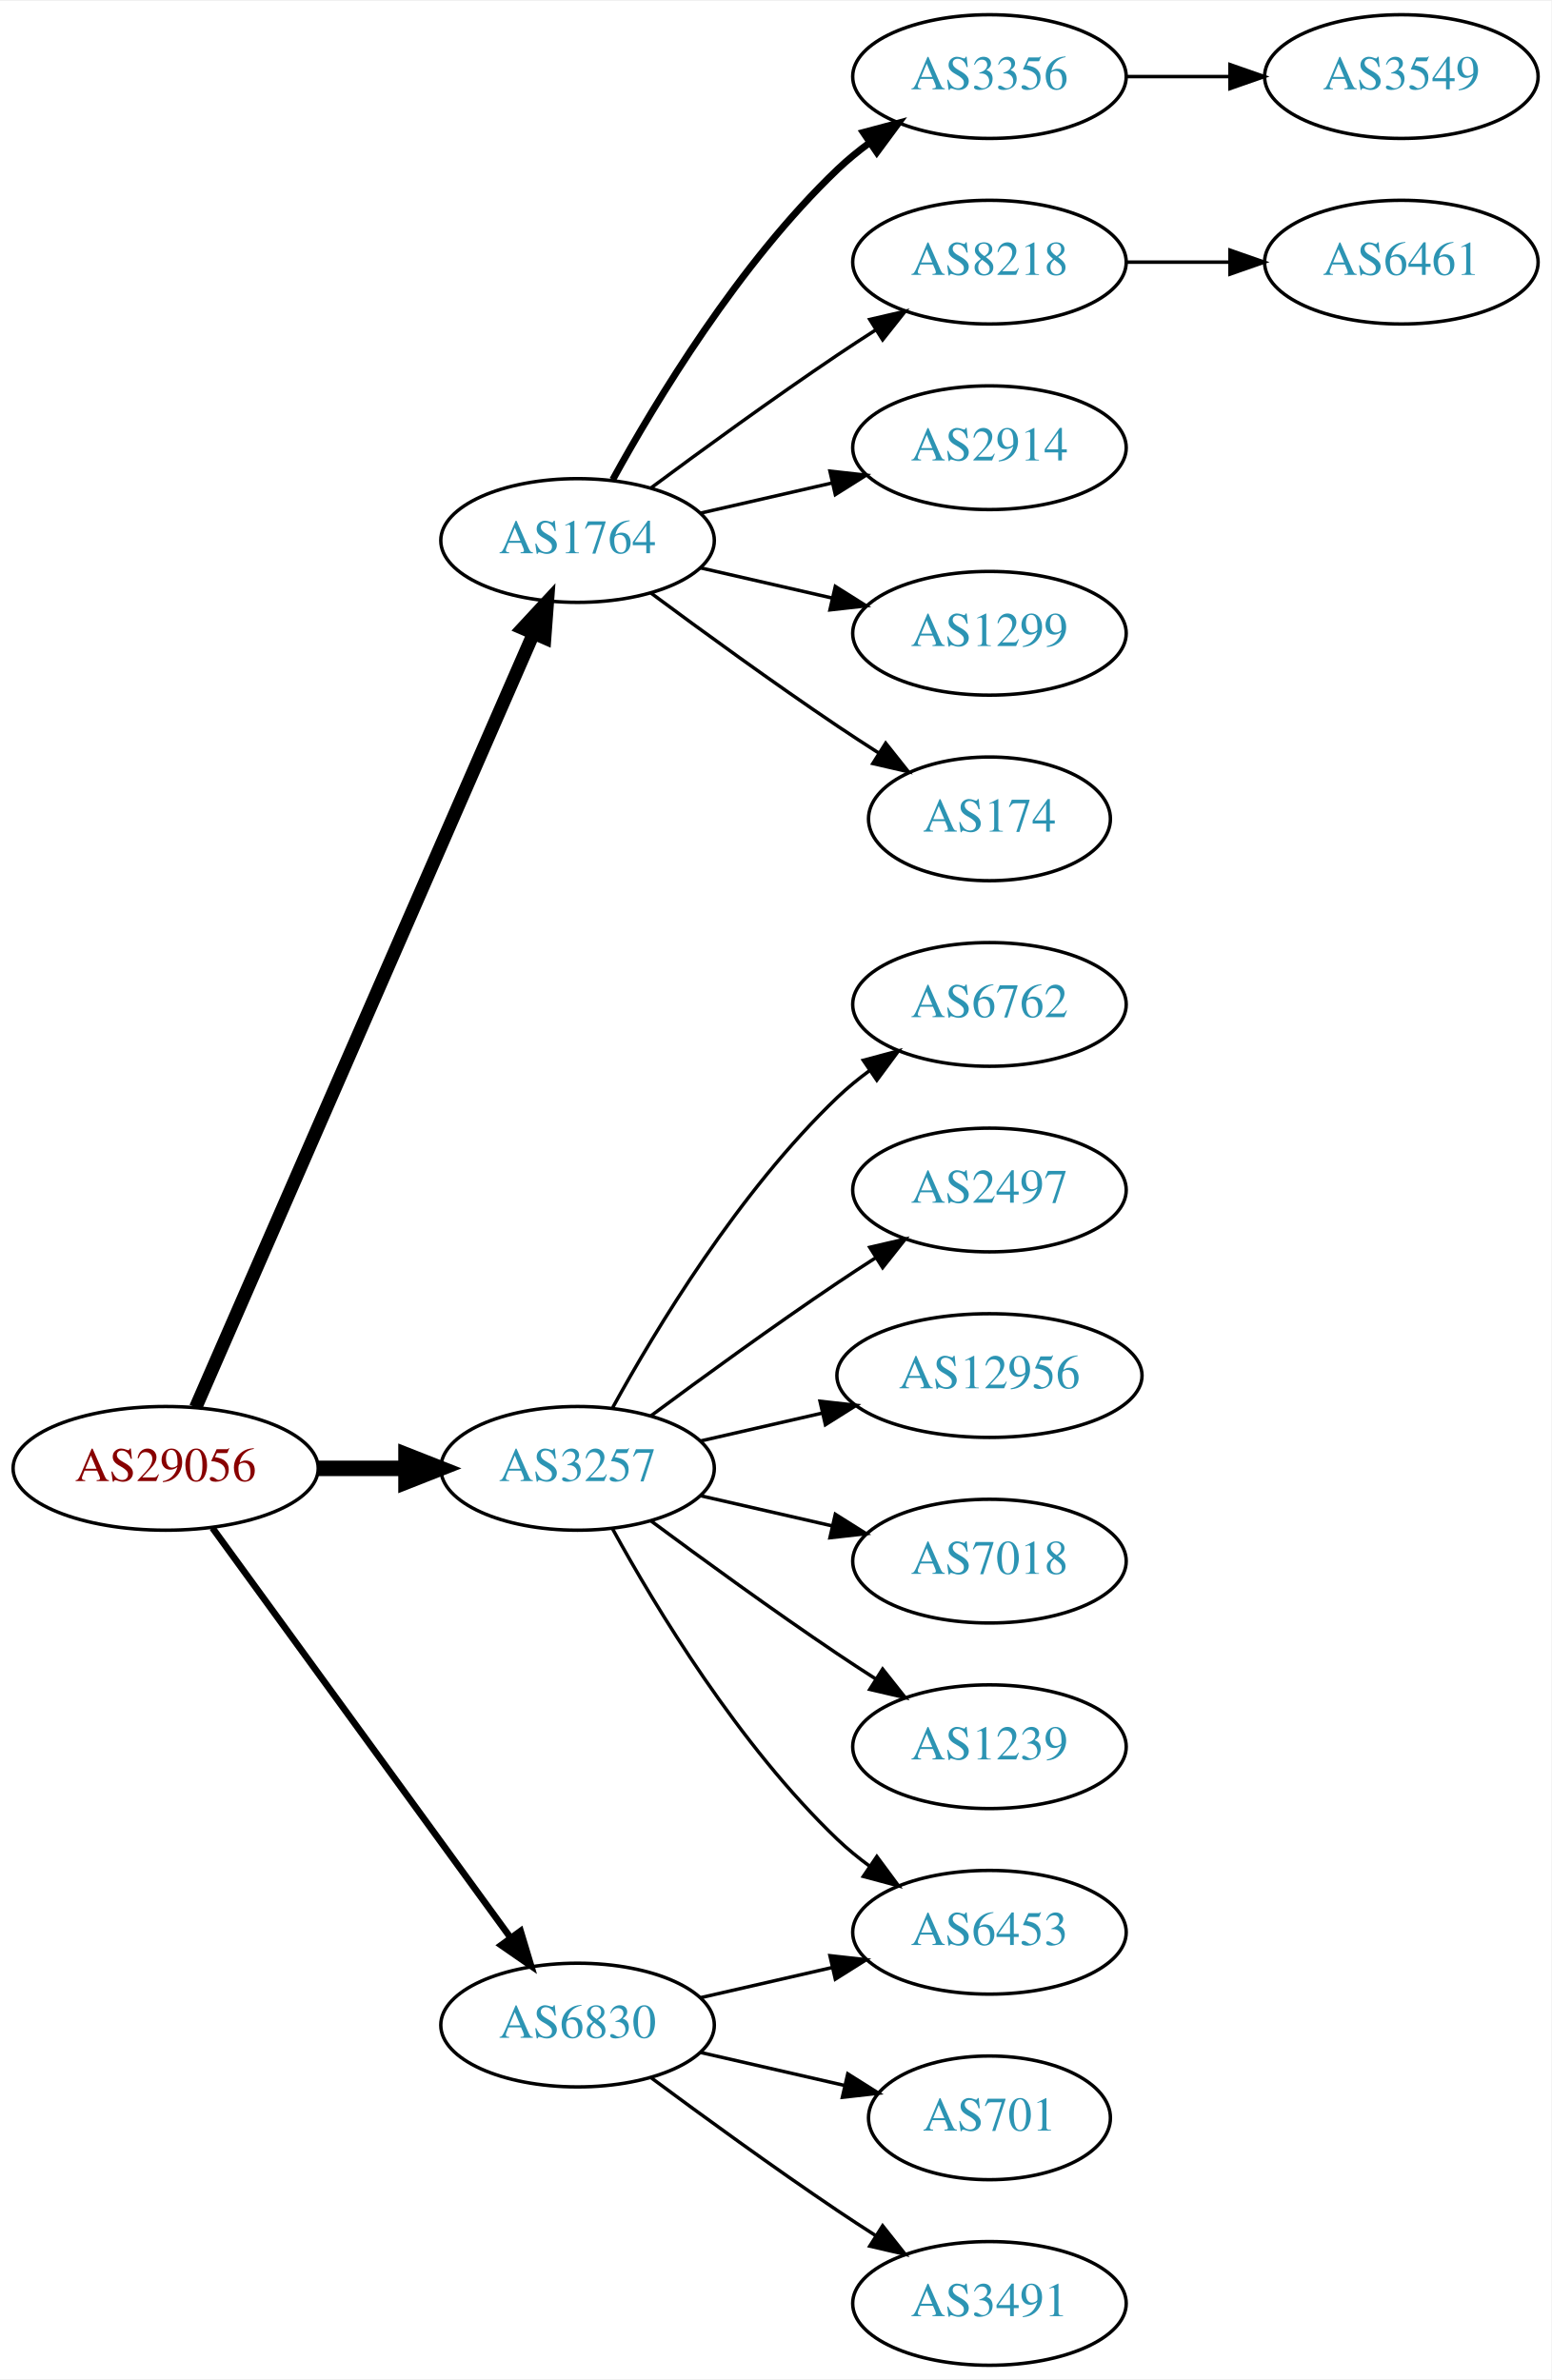
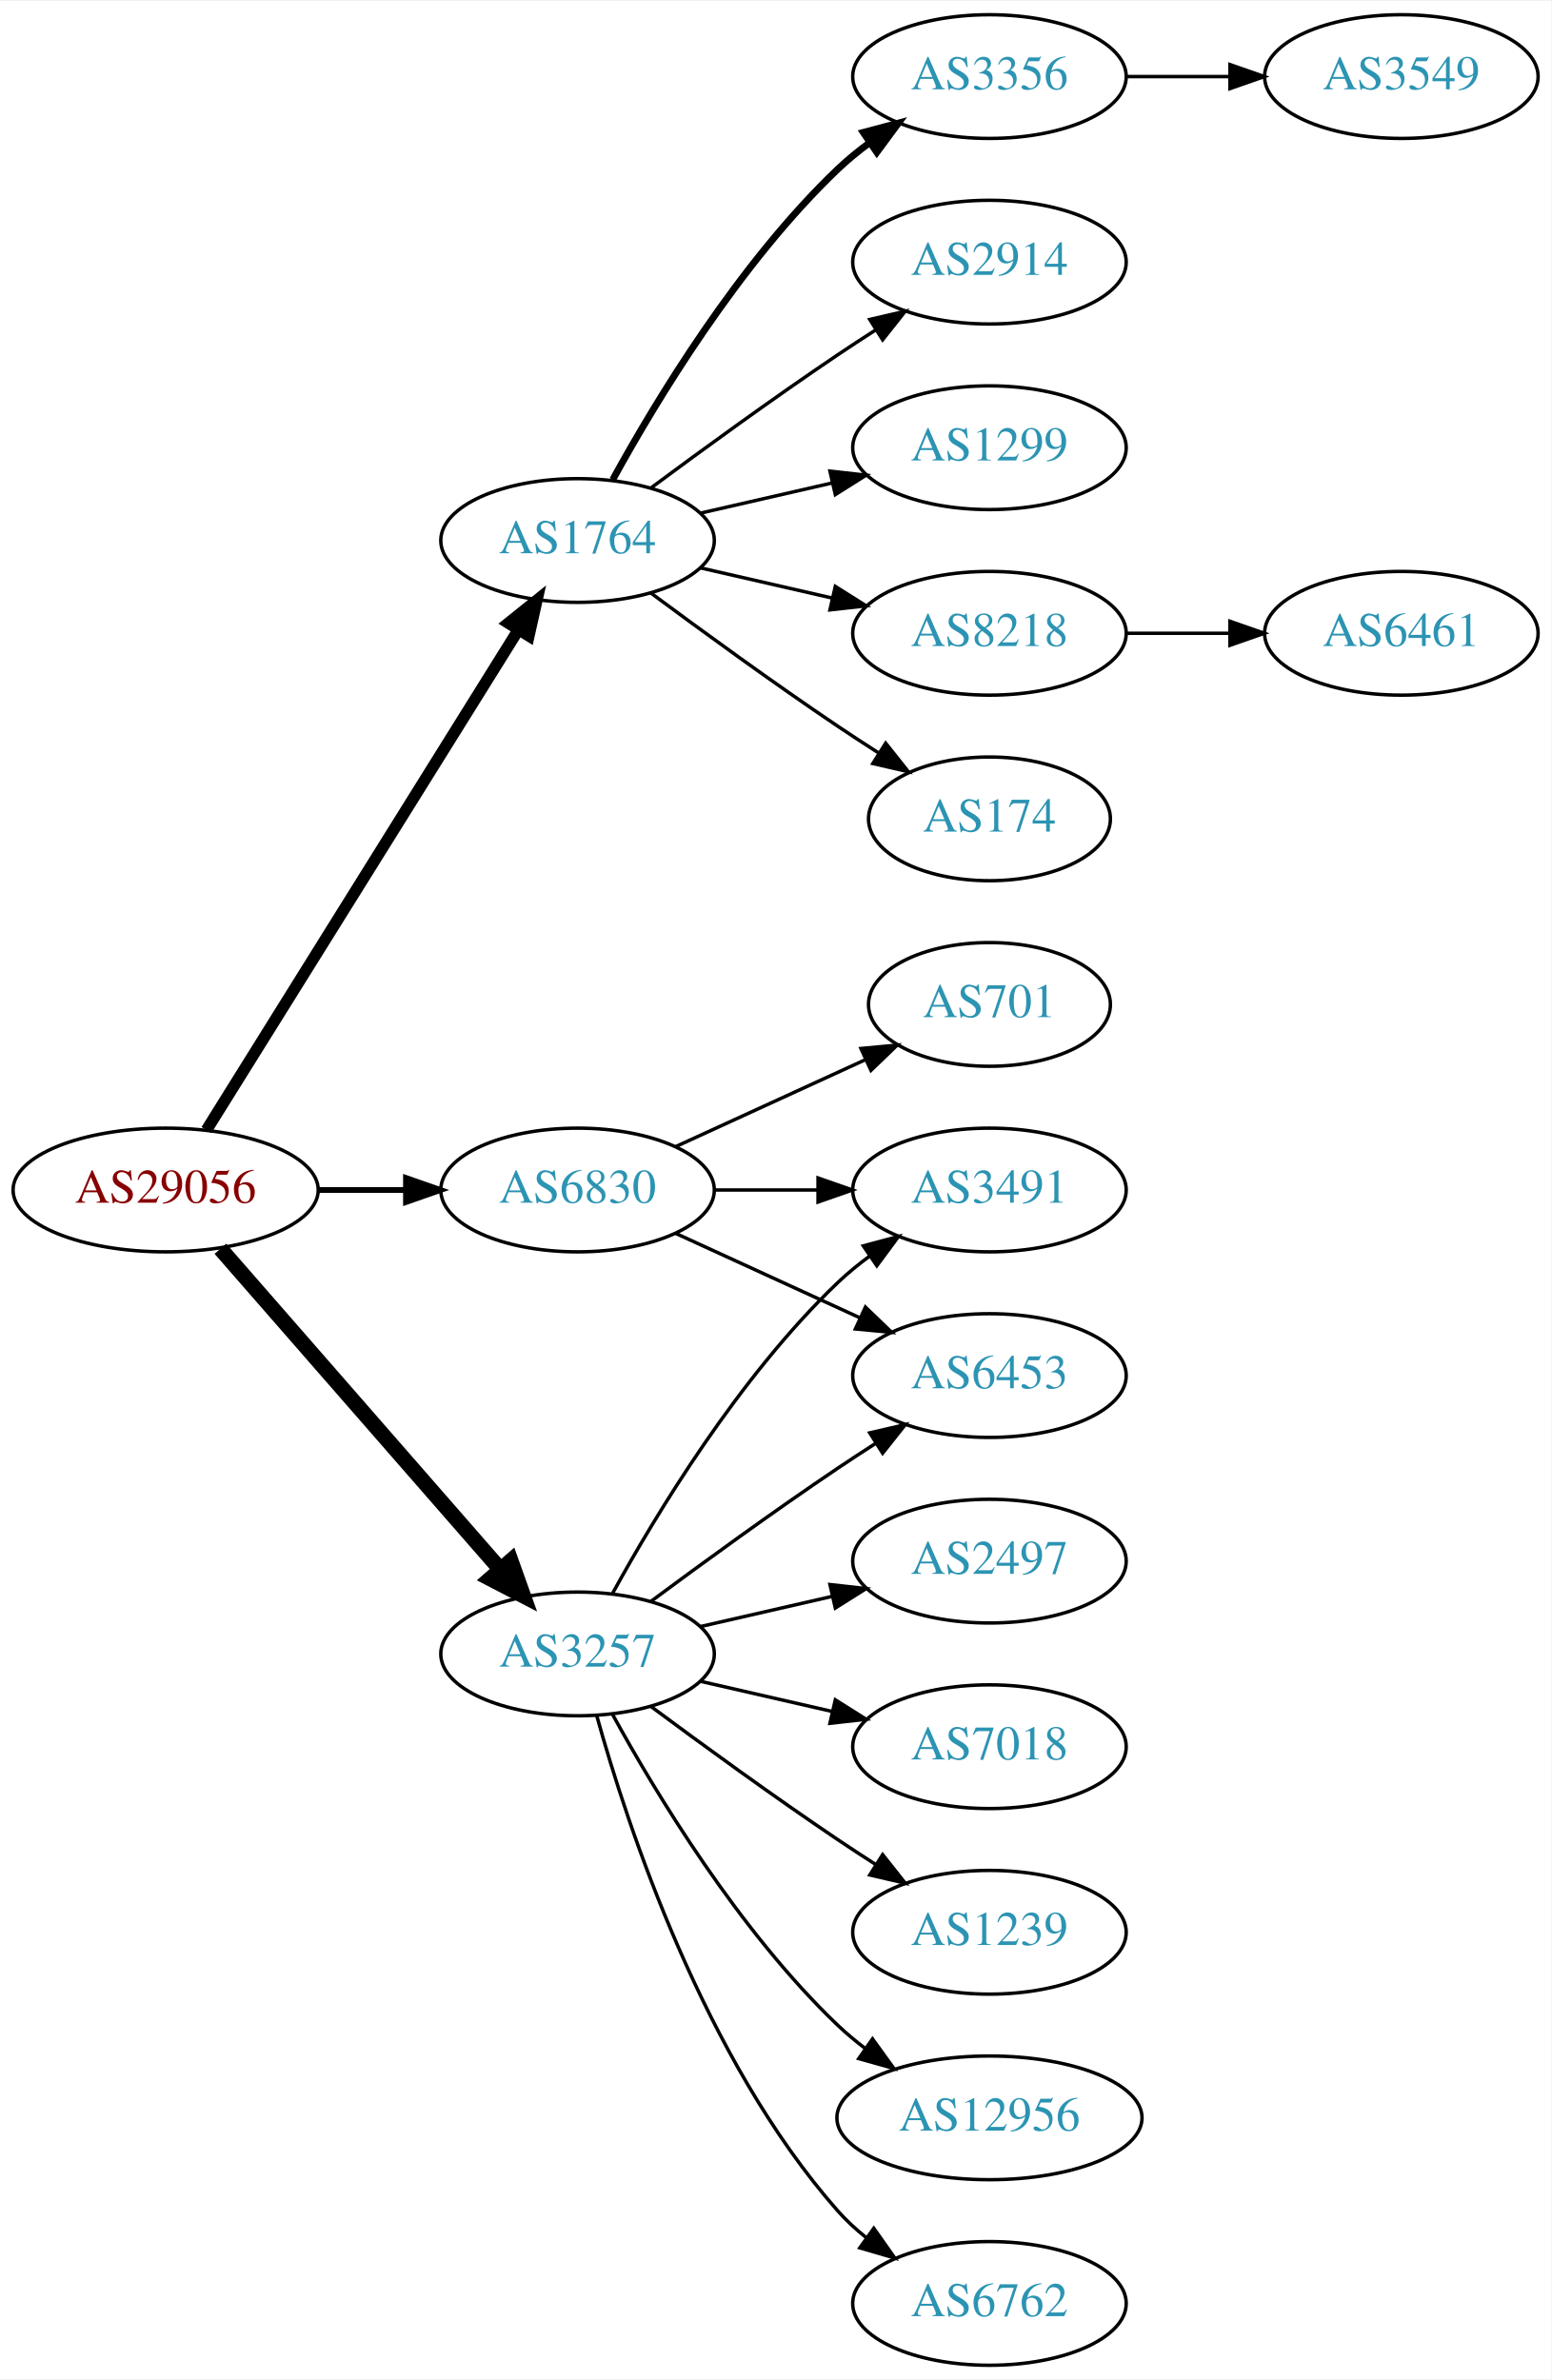
<svg xmlns="http://www.w3.org/2000/svg" xmlns:xlink="http://www.w3.org/1999/xlink" width="451pt" height="692pt" viewBox="0.00 0.00 451.37 692.00">
  <g id="graph0" class="graph" transform="scale(1 1) rotate(0) translate(4 688)">
    <polygon fill="white" stroke="none" points="-4,4 -4,-688 447.37,-688 447.37,4 -4,4" />
    <g id="node1" class="node">
      <g id="a_node1">
        <a xlink:href="/asn/29056" xlink:title="AS29056 ~ Citycom Telekommunikation GmbH [AT]">
-           <ellipse fill="#ffffff" stroke="black" cx="44.196" cy="-261" rx="44.393" ry="18" />
-           <text text-anchor="middle" x="44.196" y="-257.3" font-family="Times,serif" font-size="14.00" fill="#880000">AS29056</text>
+           <ellipse fill="#ffffff" stroke="black" cx="44.196" cy="-342" rx="44.393" ry="18" />
+           <text text-anchor="middle" x="44.196" y="-338.3" font-family="Times,serif" font-size="14.00" fill="#880000">AS29056</text>
        </a>
      </g>
    </g>
    <g id="node2" class="node">
      <g id="a_node2">
        <a xlink:href="/asn/1764" xlink:title="AS1764 ~ NEXTLAYER-AS [AT]">
          <ellipse fill="#ffffff" stroke="black" cx="164.039" cy="-531" rx="39.794" ry="18" />
          <text text-anchor="middle" x="164.039" y="-527.3" font-family="Times,serif" font-size="14.00" fill="#2c94b3">AS1764</text>
        </a>
      </g>
    </g>
    <g id="edge1" class="edge">
-       <path fill="none" stroke="black" stroke-width="3.857" d="M52.928,-278.715C73.029,-324.771 127.038,-448.514 151.141,-503.739" />
-       <polygon fill="black" stroke="black" stroke-width="3.857" points="148.07,-505.454 155.278,-513.219 154.486,-502.654 148.07,-505.454" />
+       <path fill="none" stroke="black" stroke-width="3.375" d="M56.071,-359.442C76.855,-392.775 122.315,-465.686 146.744,-504.866" />
+       <polygon fill="black" stroke="black" stroke-width="3.375" points="143.929,-506.966 152.19,-513.6 149.869,-503.263 143.929,-506.966" />
    </g>
    <g id="node3" class="node">
      <g id="a_node3">
        <a xlink:href="/asn/3257" xlink:title="AS3257 ~ GTT [DE]">
-           <ellipse fill="#ffffff" stroke="black" cx="164.039" cy="-261" rx="39.794" ry="18" />
-           <text text-anchor="middle" x="164.039" y="-257.3" font-family="Times,serif" font-size="14.00" fill="#2c94b3">AS3257</text>
+           <ellipse fill="#ffffff" stroke="black" cx="164.039" cy="-207" rx="39.794" ry="18" />
+           <text text-anchor="middle" x="164.039" y="-203.3" font-family="Times,serif" font-size="14.00" fill="#2c94b3">AS3257</text>
        </a>
      </g>
    </g>
    <g id="edge2" class="edge">
-       <path fill="none" stroke="black" stroke-width="4.5" d="M88.407,-261C96.72,-261 105.482,-261 113.965,-261" />
-       <polygon fill="black" stroke="black" stroke-width="4.5" points="114.123,-264.938 124.123,-261 114.123,-257.063 114.123,-264.938" />
+       <path fill="none" stroke="black" stroke-width="4.5" d="M60.121,-324.902C80.663,-301.369 117.782,-258.845 141.379,-231.813" />
+       <polygon fill="black" stroke="black" stroke-width="4.5" points="144.625,-234.082 148.235,-223.959 138.692,-228.903 144.625,-234.082" />
    </g>
    <g id="node4" class="node">
      <g id="a_node4">
        <a xlink:href="/asn/6830" xlink:title="AS6830 ~ LGI-UPC [AT]">
-           <ellipse fill="#ffffff" stroke="black" cx="164.039" cy="-99" rx="39.794" ry="18" />
-           <text text-anchor="middle" x="164.039" y="-95.3" font-family="Times,serif" font-size="14.00" fill="#2c94b3">AS6830</text>
+           <ellipse fill="#ffffff" stroke="black" cx="164.039" cy="-342" rx="39.794" ry="18" />
+           <text text-anchor="middle" x="164.039" y="-338.3" font-family="Times,serif" font-size="14.00" fill="#2c94b3">AS6830</text>
        </a>
      </g>
    </g>
    <g id="edge3" class="edge">
-       <path fill="none" stroke="black" stroke-width="1.929" d="M57.807,-243.663C78.628,-215.04 120.29,-157.767 144.479,-124.514" />
-       <polygon fill="black" stroke="black" stroke-width="1.929" points="147.466,-126.358 150.518,-116.212 141.805,-122.24 147.466,-126.358" />
+       <path fill="none" stroke="black" stroke-width="1.688" d="M88.407,-342C96.72,-342 105.482,-342 113.965,-342" />
+       <polygon fill="black" stroke="black" stroke-width="1.688" points="114.123,-345.5 124.123,-342 114.123,-338.5 114.123,-345.5" />
    </g>
    <g id="node5" class="node">
      <g id="a_node5">
+         <a xlink:href="/asn/174" xlink:title="AS174 ~ Cogent Communications [US]">
+           <ellipse fill="#ffffff" stroke="black" cx="283.881" cy="-450" rx="35.194" ry="18" />
+           <text text-anchor="middle" x="283.881" y="-446.3" font-family="Times,serif" font-size="14.00" fill="#2c94b3">AS174</text>
+         </a>
+       </g>
+     </g>
+     <g id="edge4" class="edge">
+       <path fill="none" stroke="black" d="M185.369,-515.723C200.231,-504.696 220.976,-489.593 239.685,-477 243.502,-474.431 247.552,-471.79 251.583,-469.214" />
+       <polygon fill="black" stroke="black" points="253.687,-472.025 260.277,-463.729 249.952,-466.105 253.687,-472.025" />
+     </g>
+     <g id="node6" class="node">
+       <g id="a_node6">
        <a xlink:href="/asn/3356" xlink:title="AS3356 ~ Level 3 Parent, LLC [US]">
          <ellipse fill="#ffffff" stroke="black" cx="283.881" cy="-666" rx="39.794" ry="18" />
          <text text-anchor="middle" x="283.881" y="-662.3" font-family="Times,serif" font-size="14.00" fill="#2c94b3">AS3356</text>
        </a>
      </g>
    </g>
-     <g id="edge4" class="edge">
+     <g id="edge5" class="edge">
      <path fill="none" stroke="black" stroke-width="2" d="M174.28,-548.713C186.825,-571.561 211.002,-611.611 239.685,-639 242.553,-641.739 245.742,-644.347 249.051,-646.785" />
      <polygon fill="black" stroke="black" stroke-width="2" points="247.175,-649.742 257.411,-652.477 251.114,-643.956 247.175,-649.742" />
-     </g>
-     <g id="node6" class="node">
-       <g id="a_node6">
-         <a xlink:href="/asn/8218" xlink:title="AS8218 ~ legacy Neotelecoms [FR]">
-           <ellipse fill="#ffffff" stroke="black" cx="283.881" cy="-612" rx="39.794" ry="18" />
-           <text text-anchor="middle" x="283.881" y="-608.3" font-family="Times,serif" font-size="14.00" fill="#2c94b3">AS8218</text>
-         </a>
-       </g>
-     </g>
-     <g id="edge5" class="edge">
-       <path fill="none" stroke="black" d="M185.369,-546.277C200.231,-557.304 220.976,-572.407 239.685,-585 243.234,-587.389 246.984,-589.839 250.733,-592.242" />
-       <polygon fill="black" stroke="black" points="249.059,-595.325 259.381,-597.712 252.801,-589.409 249.059,-595.325" />
    </g>
    <g id="node7" class="node">
      <g id="a_node7">
        <a xlink:href="/asn/2914" xlink:title="AS2914 ~ NTT America, Inc. [US]">
-           <ellipse fill="#ffffff" stroke="black" cx="283.881" cy="-558" rx="39.794" ry="18" />
-           <text text-anchor="middle" x="283.881" y="-554.3" font-family="Times,serif" font-size="14.00" fill="#2c94b3">AS2914</text>
+           <ellipse fill="#ffffff" stroke="black" cx="283.881" cy="-612" rx="39.794" ry="18" />
+           <text text-anchor="middle" x="283.881" y="-608.3" font-family="Times,serif" font-size="14.00" fill="#2c94b3">AS2914</text>
        </a>
      </g>
    </g>
    <g id="edge6" class="edge">
-       <path fill="none" stroke="black" d="M199.758,-538.955C211.758,-541.704 225.379,-544.825 238.071,-547.733" />
-       <polygon fill="black" stroke="black" points="237.474,-551.187 248.003,-550.009 239.037,-544.364 237.474,-551.187" />
+       <path fill="none" stroke="black" d="M185.369,-546.277C200.231,-557.304 220.976,-572.407 239.685,-585 243.234,-587.389 246.984,-589.839 250.733,-592.242" />
+       <polygon fill="black" stroke="black" points="249.059,-595.325 259.381,-597.712 252.801,-589.409 249.059,-595.325" />
    </g>
    <g id="node8" class="node">
      <g id="a_node8">
        <a xlink:href="/asn/1299" xlink:title="AS1299 ~ Telia Carrier [EU]">
+           <ellipse fill="#ffffff" stroke="black" cx="283.881" cy="-558" rx="39.794" ry="18" />
+           <text text-anchor="middle" x="283.881" y="-554.3" font-family="Times,serif" font-size="14.00" fill="#2c94b3">AS1299</text>
+         </a>
+       </g>
+     </g>
+     <g id="edge7" class="edge">
+       <path fill="none" stroke="black" d="M199.758,-538.955C211.758,-541.704 225.379,-544.825 238.071,-547.733" />
+       <polygon fill="black" stroke="black" points="237.474,-551.187 248.003,-550.009 239.037,-544.364 237.474,-551.187" />
+     </g>
+     <g id="node9" class="node">
+       <g id="a_node9">
+         <a xlink:href="/asn/8218" xlink:title="AS8218 ~ legacy Neotelecoms [FR]">
          <ellipse fill="#ffffff" stroke="black" cx="283.881" cy="-504" rx="39.794" ry="18" />
-           <text text-anchor="middle" x="283.881" y="-500.3" font-family="Times,serif" font-size="14.00" fill="#2c94b3">AS1299</text>
-         </a>
-       </g>
-     </g>
-     <g id="edge7" class="edge">
+           <text text-anchor="middle" x="283.881" y="-500.3" font-family="Times,serif" font-size="14.00" fill="#2c94b3">AS8218</text>
+         </a>
+       </g>
+     </g>
+     <g id="edge8" class="edge">
      <path fill="none" stroke="black" d="M199.758,-523.045C211.758,-520.296 225.379,-517.175 238.071,-514.267" />
      <polygon fill="black" stroke="black" points="239.037,-517.636 248.003,-511.991 237.474,-510.813 239.037,-517.636" />
-     </g>
-     <g id="node9" class="node">
-       <g id="a_node9">
-         <a xlink:href="/asn/174" xlink:title="AS174 ~ Cogent Communications [US]">
-           <ellipse fill="#ffffff" stroke="black" cx="283.881" cy="-450" rx="35.194" ry="18" />
-           <text text-anchor="middle" x="283.881" y="-446.3" font-family="Times,serif" font-size="14.00" fill="#2c94b3">AS174</text>
-         </a>
-       </g>
-     </g>
-     <g id="edge8" class="edge">
-       <path fill="none" stroke="black" d="M185.369,-515.723C200.231,-504.696 220.976,-489.593 239.685,-477 243.502,-474.431 247.552,-471.79 251.583,-469.214" />
-       <polygon fill="black" stroke="black" points="253.687,-472.025 260.277,-463.729 249.952,-466.105 253.687,-472.025" />
    </g>
    <g id="node12" class="node">
      <g id="a_node12">
        <a xlink:href="/asn/6762" xlink:title="AS6762 ~ TELECOM ITALIA SPARKLE S.p.A. [IT]">
-           <ellipse fill="#ffffff" stroke="black" cx="283.881" cy="-396" rx="39.794" ry="18" />
-           <text text-anchor="middle" x="283.881" y="-392.3" font-family="Times,serif" font-size="14.00" fill="#2c94b3">AS6762</text>
+           <ellipse fill="#ffffff" stroke="black" cx="283.881" cy="-18" rx="39.794" ry="18" />
+           <text text-anchor="middle" x="283.881" y="-14.3" font-family="Times,serif" font-size="14.00" fill="#2c94b3">AS6762</text>
        </a>
      </g>
    </g>
    <g id="edge11" class="edge">
-       <path fill="none" stroke="black" d="M174.28,-278.713C186.825,-301.561 211.002,-341.611 239.685,-369 242.553,-371.739 245.742,-374.347 249.051,-376.785" />
-       <polygon fill="black" stroke="black" points="247.175,-379.742 257.411,-382.477 251.114,-373.956 247.175,-379.742" />
+       <path fill="none" stroke="black" d="M169.612,-189.054C178.517,-157.005 200.801,-89.158 239.685,-45 242.169,-42.179 245.019,-39.551 248.044,-37.129" />
+       <polygon fill="black" stroke="black" points="250.23,-39.869 256.334,-31.209 246.162,-34.172 250.23,-39.869" />
    </g>
    <g id="node13" class="node">
      <g id="a_node13">
        <a xlink:href="/asn/2497" xlink:title="AS2497 ~ Internet Initiative Japan Inc. [JP]">
-           <ellipse fill="#ffffff" stroke="black" cx="283.881" cy="-342" rx="39.794" ry="18" />
-           <text text-anchor="middle" x="283.881" y="-338.3" font-family="Times,serif" font-size="14.00" fill="#2c94b3">AS2497</text>
+           <ellipse fill="#ffffff" stroke="black" cx="283.881" cy="-234" rx="39.794" ry="18" />
+           <text text-anchor="middle" x="283.881" y="-230.3" font-family="Times,serif" font-size="14.00" fill="#2c94b3">AS2497</text>
        </a>
      </g>
    </g>
    <g id="edge12" class="edge">
-       <path fill="none" stroke="black" d="M185.369,-276.277C200.231,-287.304 220.976,-302.407 239.685,-315 243.234,-317.389 246.984,-319.839 250.733,-322.242" />
-       <polygon fill="black" stroke="black" points="249.059,-325.325 259.381,-327.712 252.801,-319.409 249.059,-325.325" />
+       <path fill="none" stroke="black" d="M199.758,-214.955C211.758,-217.704 225.379,-220.825 238.071,-223.733" />
+       <polygon fill="black" stroke="black" points="237.474,-227.187 248.003,-226.009 239.037,-220.364 237.474,-227.187" />
    </g>
    <g id="node14" class="node">
      <g id="a_node14">
-         <a xlink:href="/asn/12956" xlink:title="AS12956 ~ TELXIUS [ES]">
-           <ellipse fill="#ffffff" stroke="black" cx="283.881" cy="-288" rx="44.393" ry="18" />
-           <text text-anchor="middle" x="283.881" y="-284.3" font-family="Times,serif" font-size="14.00" fill="#2c94b3">AS12956</text>
+         <a xlink:href="/asn/6453" xlink:title="AS6453 ~ TATA COMMUNICATIONS (AMERICA) INC [US]">
+           <ellipse fill="#ffffff" stroke="black" cx="283.881" cy="-288" rx="39.794" ry="18" />
+           <text text-anchor="middle" x="283.881" y="-284.3" font-family="Times,serif" font-size="14.00" fill="#2c94b3">AS6453</text>
        </a>
      </g>
    </g>
    <g id="edge13" class="edge">
-       <path fill="none" stroke="black" d="M199.758,-268.955C210.896,-271.507 223.432,-274.379 235.325,-277.104" />
-       <polygon fill="black" stroke="black" points="234.59,-280.526 245.119,-279.348 236.153,-273.703 234.59,-280.526" />
+       <path fill="none" stroke="black" d="M185.369,-222.277C200.231,-233.304 220.976,-248.407 239.685,-261 243.234,-263.389 246.984,-265.839 250.733,-268.242" />
+       <polygon fill="black" stroke="black" points="249.059,-271.325 259.381,-273.712 252.801,-265.409 249.059,-271.325" />
    </g>
    <g id="node15" class="node">
      <g id="a_node15">
-         <a xlink:href="/asn/6453" xlink:title="AS6453 ~ TATA COMMUNICATIONS (AMERICA) INC [US]">
-           <ellipse fill="#ffffff" stroke="black" cx="283.881" cy="-126" rx="39.794" ry="18" />
-           <text text-anchor="middle" x="283.881" y="-122.3" font-family="Times,serif" font-size="14.00" fill="#2c94b3">AS6453</text>
+         <a xlink:href="/asn/3491" xlink:title="AS3491 ~ PCCW Global, Inc. [US]">
+           <ellipse fill="#ffffff" stroke="black" cx="283.881" cy="-342" rx="39.794" ry="18" />
+           <text text-anchor="middle" x="283.881" y="-338.3" font-family="Times,serif" font-size="14.00" fill="#2c94b3">AS3491</text>
        </a>
      </g>
    </g>
    <g id="edge14" class="edge">
-       <path fill="none" stroke="black" d="M174.28,-243.287C186.825,-220.439 211.002,-180.389 239.685,-153 242.553,-150.261 245.742,-147.653 249.051,-145.215" />
-       <polygon fill="black" stroke="black" points="251.114,-148.044 257.411,-139.523 247.175,-142.258 251.114,-148.044" />
+       <path fill="none" stroke="black" d="M174.28,-224.713C186.825,-247.561 211.002,-287.611 239.685,-315 242.553,-317.739 245.742,-320.347 249.051,-322.785" />
+       <polygon fill="black" stroke="black" points="247.175,-325.742 257.411,-328.477 251.114,-319.956 247.175,-325.742" />
    </g>
    <g id="node16" class="node">
      <g id="a_node16">
        <a xlink:href="/asn/7018" xlink:title="AS7018 ~ AT&amp;T Services, Inc. [US]">
-           <ellipse fill="#ffffff" stroke="black" cx="283.881" cy="-234" rx="39.794" ry="18" />
-           <text text-anchor="middle" x="283.881" y="-230.3" font-family="Times,serif" font-size="14.00" fill="#2c94b3">AS7018</text>
+           <ellipse fill="#ffffff" stroke="black" cx="283.881" cy="-180" rx="39.794" ry="18" />
+           <text text-anchor="middle" x="283.881" y="-176.3" font-family="Times,serif" font-size="14.00" fill="#2c94b3">AS7018</text>
        </a>
      </g>
    </g>
    <g id="edge15" class="edge">
-       <path fill="none" stroke="black" d="M199.758,-253.045C211.758,-250.296 225.379,-247.175 238.071,-244.267" />
-       <polygon fill="black" stroke="black" points="239.037,-247.636 248.003,-241.991 237.474,-240.813 239.037,-247.636" />
+       <path fill="none" stroke="black" d="M199.758,-199.045C211.758,-196.296 225.379,-193.175 238.071,-190.267" />
+       <polygon fill="black" stroke="black" points="239.037,-193.636 248.003,-187.991 237.474,-186.813 239.037,-193.636" />
    </g>
    <g id="node17" class="node">
      <g id="a_node17">
        <a xlink:href="/asn/1239" xlink:title="AS1239 ~ Sprint [US]">
-           <ellipse fill="#ffffff" stroke="black" cx="283.881" cy="-180" rx="39.794" ry="18" />
-           <text text-anchor="middle" x="283.881" y="-176.3" font-family="Times,serif" font-size="14.00" fill="#2c94b3">AS1239</text>
+           <ellipse fill="#ffffff" stroke="black" cx="283.881" cy="-126" rx="39.794" ry="18" />
+           <text text-anchor="middle" x="283.881" y="-122.3" font-family="Times,serif" font-size="14.00" fill="#2c94b3">AS1239</text>
        </a>
      </g>
    </g>
    <g id="edge16" class="edge">
-       <path fill="none" stroke="black" d="M185.369,-245.723C200.231,-234.696 220.976,-219.593 239.685,-207 243.234,-204.611 246.984,-202.161 250.733,-199.758" />
-       <polygon fill="black" stroke="black" points="252.801,-202.591 259.381,-194.288 249.059,-196.675 252.801,-202.591" />
-     </g>
-     <g id="edge18" class="edge">
-       <path fill="none" stroke="black" d="M199.758,-106.955C211.758,-109.704 225.379,-112.825 238.071,-115.733" />
-       <polygon fill="black" stroke="black" points="237.474,-119.187 248.003,-118.009 239.037,-112.364 237.474,-119.187" />
+       <path fill="none" stroke="black" d="M185.369,-191.723C200.231,-180.696 220.976,-165.593 239.685,-153 243.234,-150.611 246.984,-148.161 250.733,-145.758" />
+       <polygon fill="black" stroke="black" points="252.801,-148.591 259.381,-140.288 249.059,-142.675 252.801,-148.591" />
    </g>
    <g id="node18" class="node">
      <g id="a_node18">
-         <a xlink:href="/asn/701" xlink:title="AS701 ~ UUNET [US]">
-           <ellipse fill="#ffffff" stroke="black" cx="283.881" cy="-72" rx="35.194" ry="18" />
-           <text text-anchor="middle" x="283.881" y="-68.3" font-family="Times,serif" font-size="14.00" fill="#2c94b3">AS701</text>
+         <a xlink:href="/asn/12956" xlink:title="AS12956 ~ TELXIUS [ES]">
+           <ellipse fill="#ffffff" stroke="black" cx="283.881" cy="-72" rx="44.393" ry="18" />
+           <text text-anchor="middle" x="283.881" y="-68.3" font-family="Times,serif" font-size="14.00" fill="#2c94b3">AS12956</text>
        </a>
      </g>
    </g>
    <g id="edge17" class="edge">
-       <path fill="none" stroke="black" d="M199.758,-91.045C212.85,-88.045 227.873,-84.603 241.513,-81.478" />
-       <polygon fill="black" stroke="black" points="242.655,-84.807 251.621,-79.162 241.091,-77.984 242.655,-84.807" />
+       <path fill="none" stroke="black" d="M174.28,-189.287C186.825,-166.439 211.002,-126.389 239.685,-99 242.192,-96.607 244.943,-94.313 247.805,-92.145" />
+       <polygon fill="black" stroke="black" points="249.857,-94.982 256.056,-86.389 245.852,-89.241 249.857,-94.982" />
+     </g>
+     <g id="edge19" class="edge">
+       <path fill="none" stroke="black" d="M192.667,-329.339C208.624,-322.027 228.895,-312.739 246.178,-304.819" />
+       <polygon fill="black" stroke="black" points="247.793,-307.929 255.425,-300.581 244.876,-301.565 247.793,-307.929" />
+     </g>
+     <g id="edge20" class="edge">
+       <path fill="none" stroke="black" d="M203.951,-342C213.505,-342 223.854,-342 233.817,-342" />
+       <polygon fill="black" stroke="black" points="234.009,-345.5 244.009,-342 234.009,-338.5 234.009,-345.5" />
    </g>
    <g id="node19" class="node">
      <g id="a_node19">
-         <a xlink:href="/asn/3491" xlink:title="AS3491 ~ PCCW Global, Inc. [US]">
-           <ellipse fill="#ffffff" stroke="black" cx="283.881" cy="-18" rx="39.794" ry="18" />
-           <text text-anchor="middle" x="283.881" y="-14.3" font-family="Times,serif" font-size="14.00" fill="#2c94b3">AS3491</text>
-         </a>
-       </g>
-     </g>
-     <g id="edge19" class="edge">
-       <path fill="none" stroke="black" d="M185.369,-83.723C200.231,-72.696 220.976,-57.593 239.685,-45 243.234,-42.611 246.984,-40.161 250.733,-37.758" />
-       <polygon fill="black" stroke="black" points="252.801,-40.591 259.381,-32.288 249.059,-34.675 252.801,-40.591" />
-     </g>
-     <g id="node11" class="node">
-       <g id="a_node11">
+         <a xlink:href="/asn/701" xlink:title="AS701 ~ UUNET [US]">
+           <ellipse fill="#ffffff" stroke="black" cx="283.881" cy="-396" rx="35.194" ry="18" />
+           <text text-anchor="middle" x="283.881" y="-392.3" font-family="Times,serif" font-size="14.00" fill="#2c94b3">AS701</text>
+         </a>
+       </g>
+     </g>
+     <g id="edge18" class="edge">
+       <path fill="none" stroke="black" d="M192.667,-354.661C209.084,-362.183 230.065,-371.798 247.662,-379.861" />
+       <polygon fill="black" stroke="black" points="246.49,-383.174 257.04,-384.158 249.407,-376.811 246.49,-383.174" />
+     </g>
+     <g id="node10" class="node">
+       <g id="a_node10">
        <a xlink:href="/asn/3549" xlink:title="AS3549 ~ Level 3 Parent, LLC [US]">
          <ellipse fill="#ffffff" stroke="black" cx="403.724" cy="-666" rx="39.794" ry="18" />
          <text text-anchor="middle" x="403.724" y="-662.3" font-family="Times,serif" font-size="14.00" fill="#2c94b3">AS3549</text>
        </a>
      </g>
    </g>
-     <g id="edge10" class="edge">
+     <g id="edge9" class="edge">
      <path fill="none" stroke="black" d="M323.794,-666C333.347,-666 343.697,-666 353.659,-666" />
      <polygon fill="black" stroke="black" points="353.852,-669.5 363.852,-666 353.852,-662.5 353.852,-669.5" />
    </g>
-     <g id="node10" class="node">
-       <g id="a_node10">
-         <a xlink:href="/asn/6461" xlink:title="AS6461 ~ Zayo Bandwidth [US]">
-           <ellipse fill="#ffffff" stroke="black" cx="403.724" cy="-612" rx="39.794" ry="18" />
-           <text text-anchor="middle" x="403.724" y="-608.3" font-family="Times,serif" font-size="14.00" fill="#2c94b3">AS6461</text>
-         </a>
-       </g>
-     </g>
-     <g id="edge9" class="edge">
-       <path fill="none" stroke="black" d="M323.794,-612C333.347,-612 343.697,-612 353.659,-612" />
-       <polygon fill="black" stroke="black" points="353.852,-615.5 363.852,-612 353.852,-608.5 353.852,-615.5" />
+     <g id="node11" class="node">
+       <g id="a_node11">
+         <a xlink:href="/asn/6461" xlink:title="AS6461 ~ ZAYO-6461 [US]">
+           <ellipse fill="#ffffff" stroke="black" cx="403.724" cy="-504" rx="39.794" ry="18" />
+           <text text-anchor="middle" x="403.724" y="-500.3" font-family="Times,serif" font-size="14.00" fill="#2c94b3">AS6461</text>
+         </a>
+       </g>
+     </g>
+     <g id="edge10" class="edge">
+       <path fill="none" stroke="black" d="M323.794,-504C333.347,-504 343.697,-504 353.659,-504" />
+       <polygon fill="black" stroke="black" points="353.852,-507.5 363.852,-504 353.852,-500.5 353.852,-507.5" />
    </g>
  </g>
</svg>
